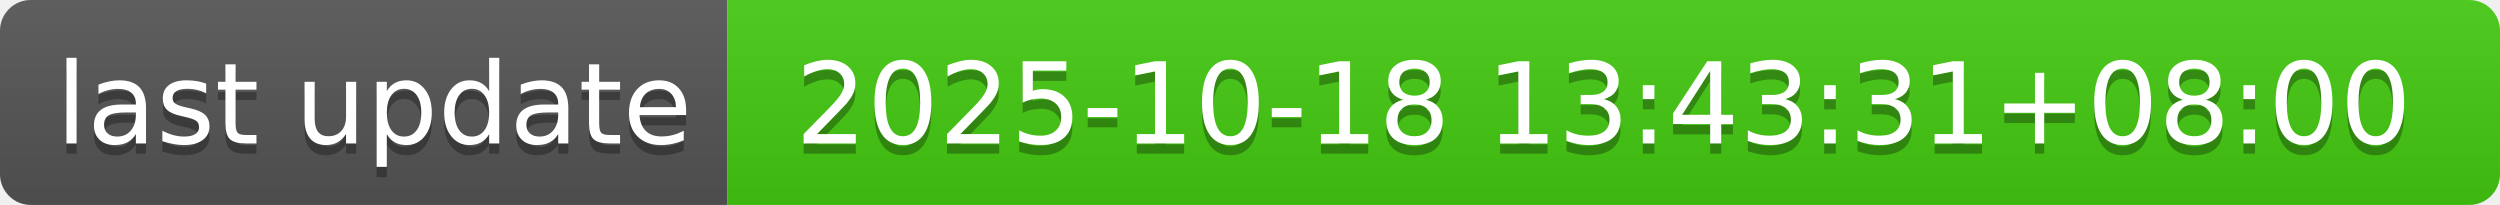
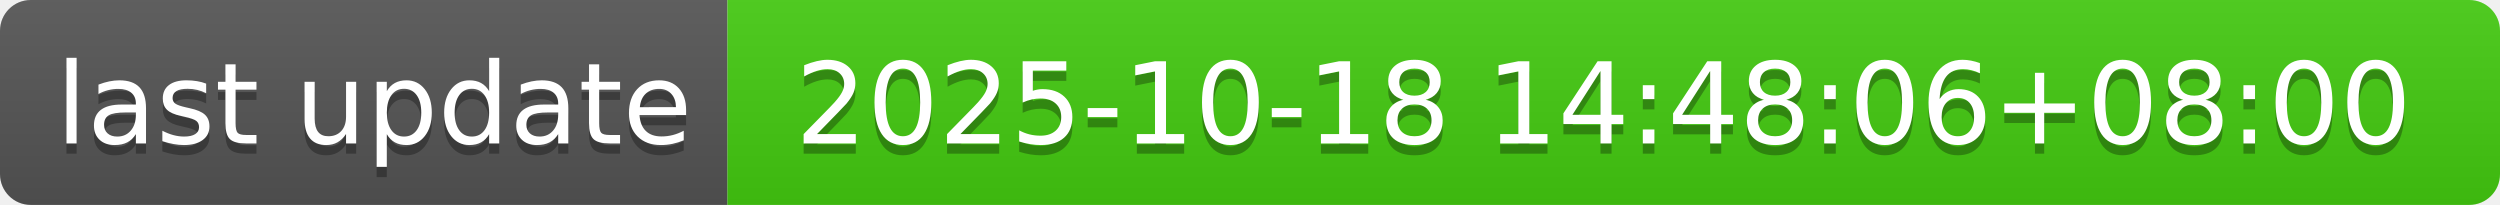
- <svg xmlns="http://www.w3.org/2000/svg" width="244" height="20" role="img" aria-label="last update: 2025-10-18 13:43:31+08:00">
+ <svg xmlns="http://www.w3.org/2000/svg" width="244" height="20" role="img" aria-label="last update: 2025-10-18 14:48:06+08:00">
  <linearGradient id="s" x2="0" y2="100%">
    <stop offset="0" stop-color="#bbb" stop-opacity=".1" />
    <stop offset="1" stop-opacity=".1" />
  </linearGradient>
  <clipPath id="r">
    <rect width="244" height="20" rx="3" fill="#fff" />
  </clipPath>
  <g clip-path="url(#r)">
    <rect width="71" height="20" fill="#555" />
    <rect x="71" width="173" height="20" fill="#4c1" />
    <rect width="244" height="20" fill="url(#s)" />
  </g>
  <g fill="#fff" text-anchor="middle" font-family="Verdana,Geneva,DejaVu Sans,sans-serif" text-rendering="geometricPrecision" font-size="110">
    <text aria-hidden="true" x="365" y="150" fill="#010101" fill-opacity=".3" transform="scale(.1)" textLength="610">last update</text>
    <text x="365" y="140" transform="scale(.1)" fill="#fff" textLength="610">last update</text>
-     <text aria-hidden="true" x="1565" y="150" fill="#010101" fill-opacity=".3" transform="scale(.1)" textLength="1630">2025-10-18 13:43:31+08:00</text>
-     <text x="1565" y="140" transform="scale(.1)" fill="#fff" textLength="1630">2025-10-18 13:43:31+08:00</text>
+     <text aria-hidden="true" x="1565" y="150" fill="#010101" fill-opacity=".3" transform="scale(.1)" textLength="1630">2025-10-18 14:48:06+08:00</text>
+     <text x="1565" y="140" transform="scale(.1)" fill="#fff" textLength="1630">2025-10-18 14:48:06+08:00</text>
  </g>
</svg>
